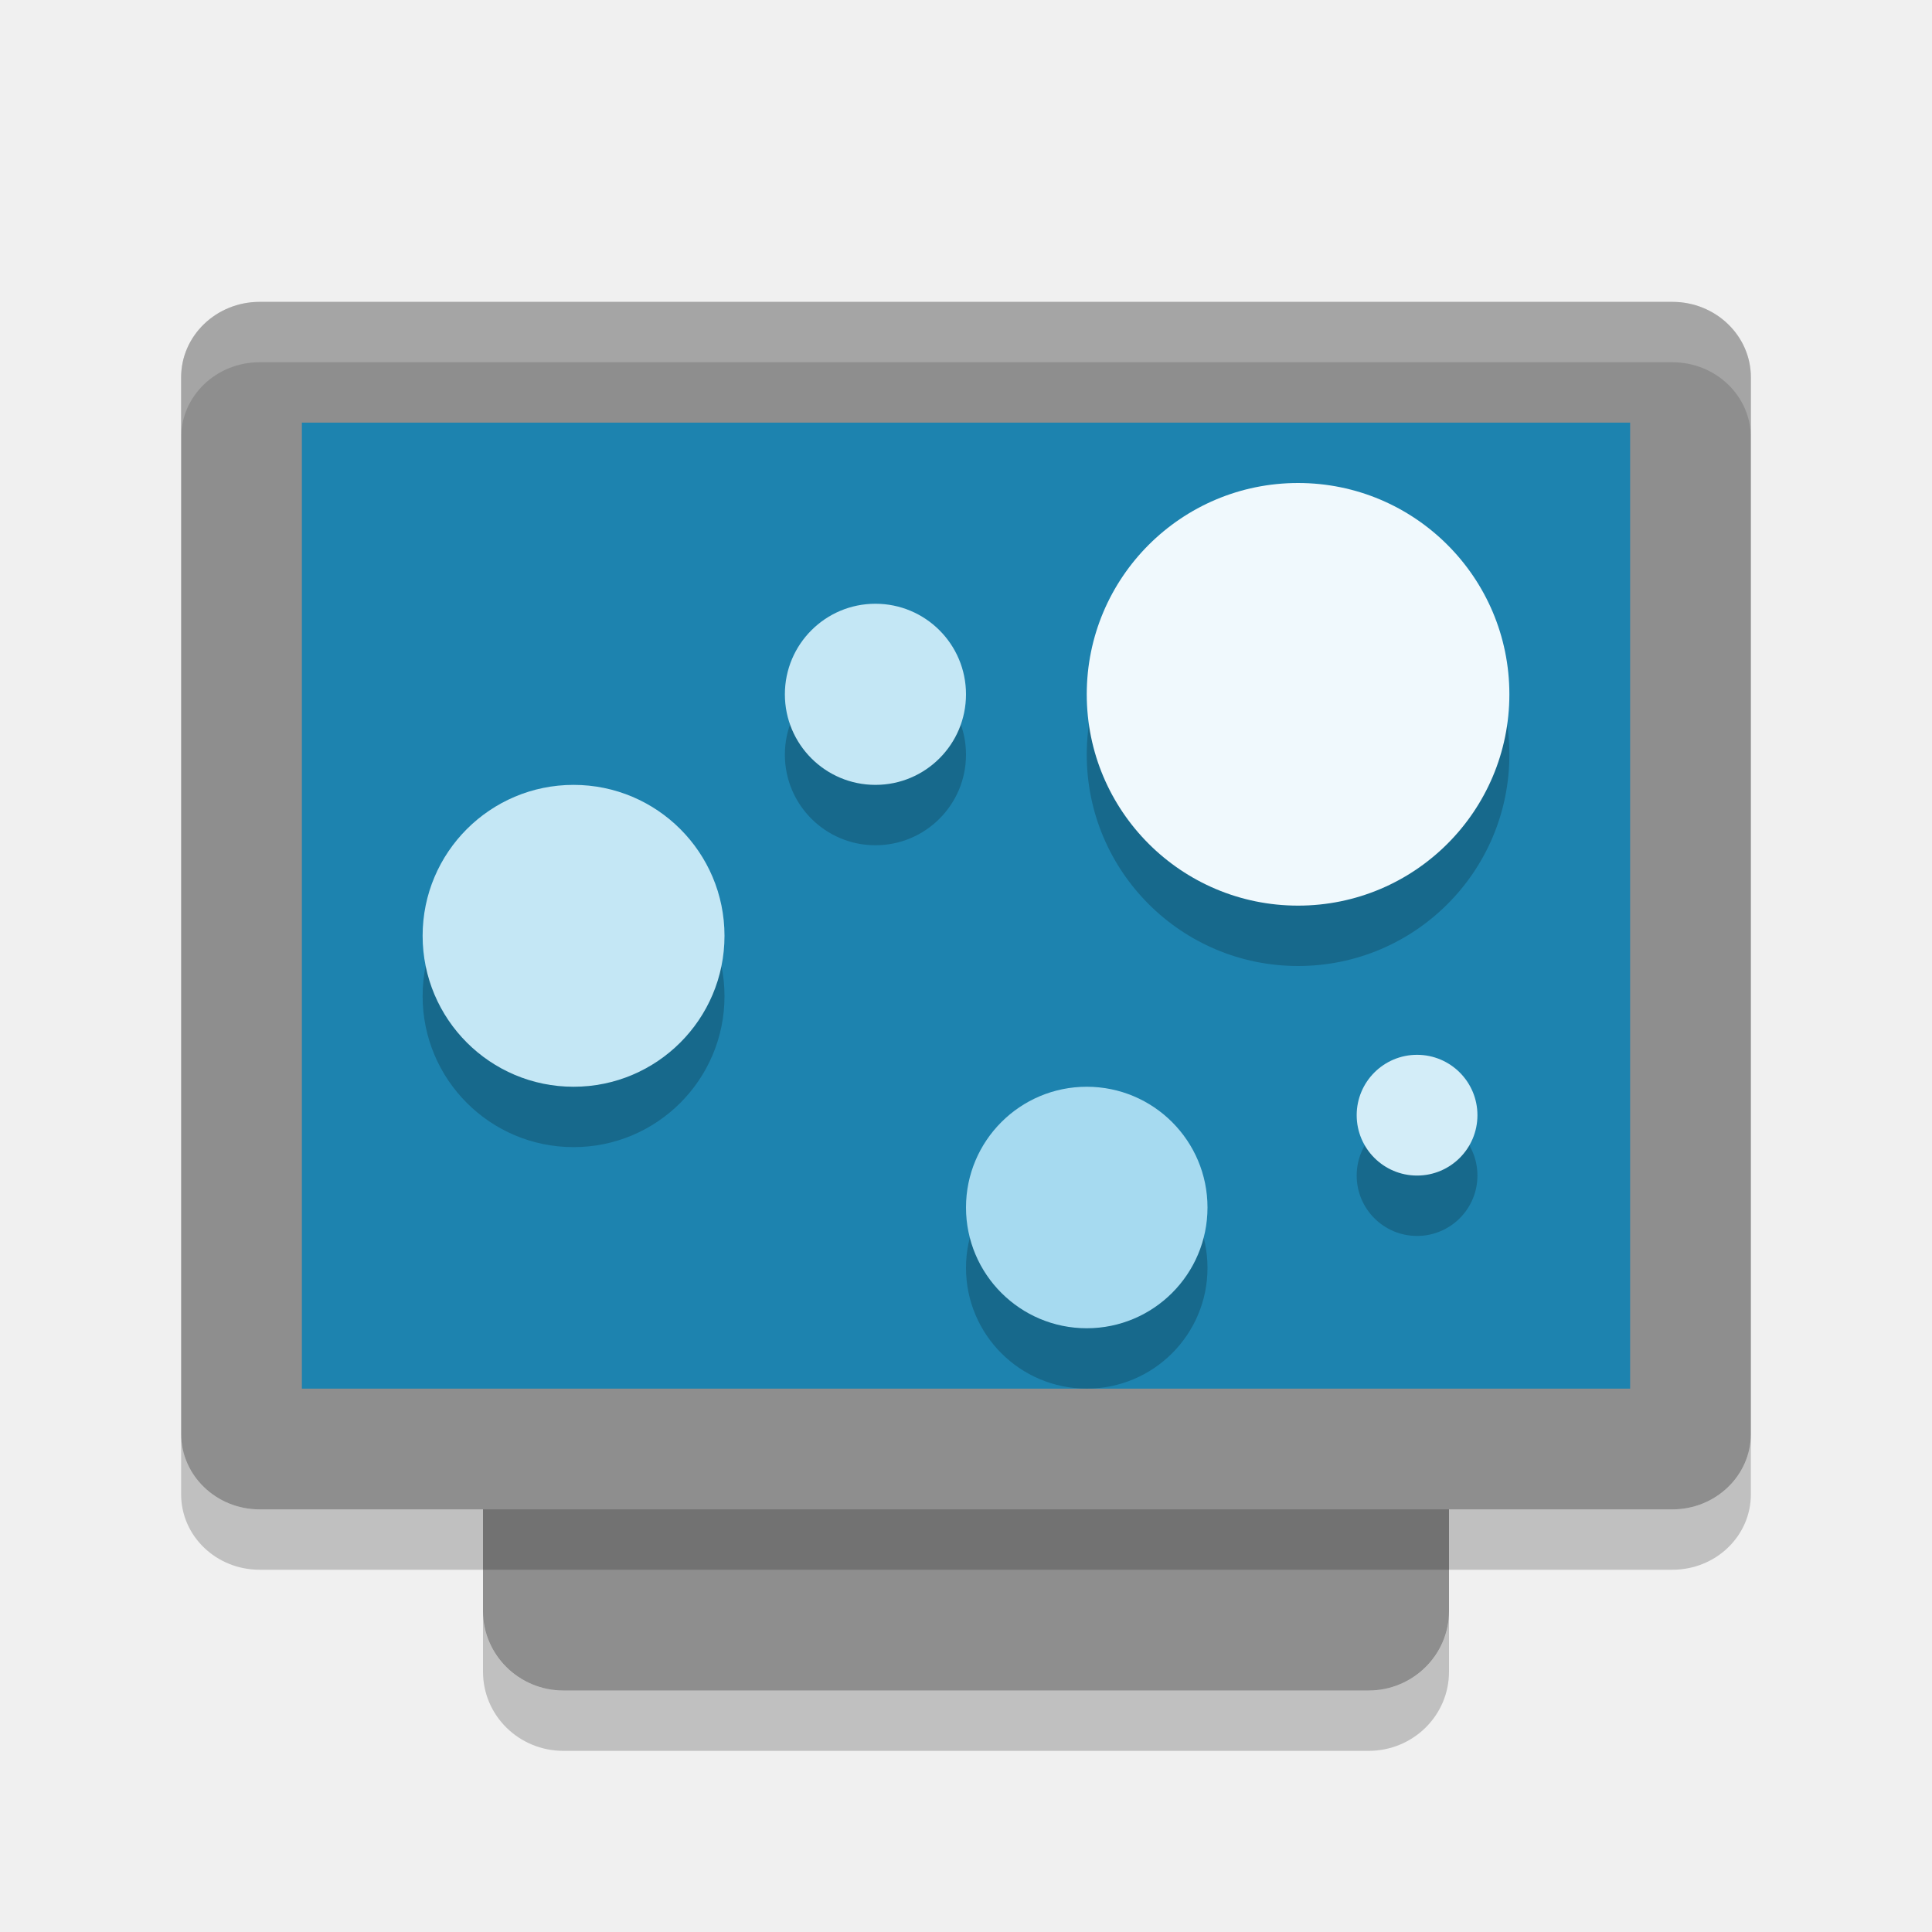
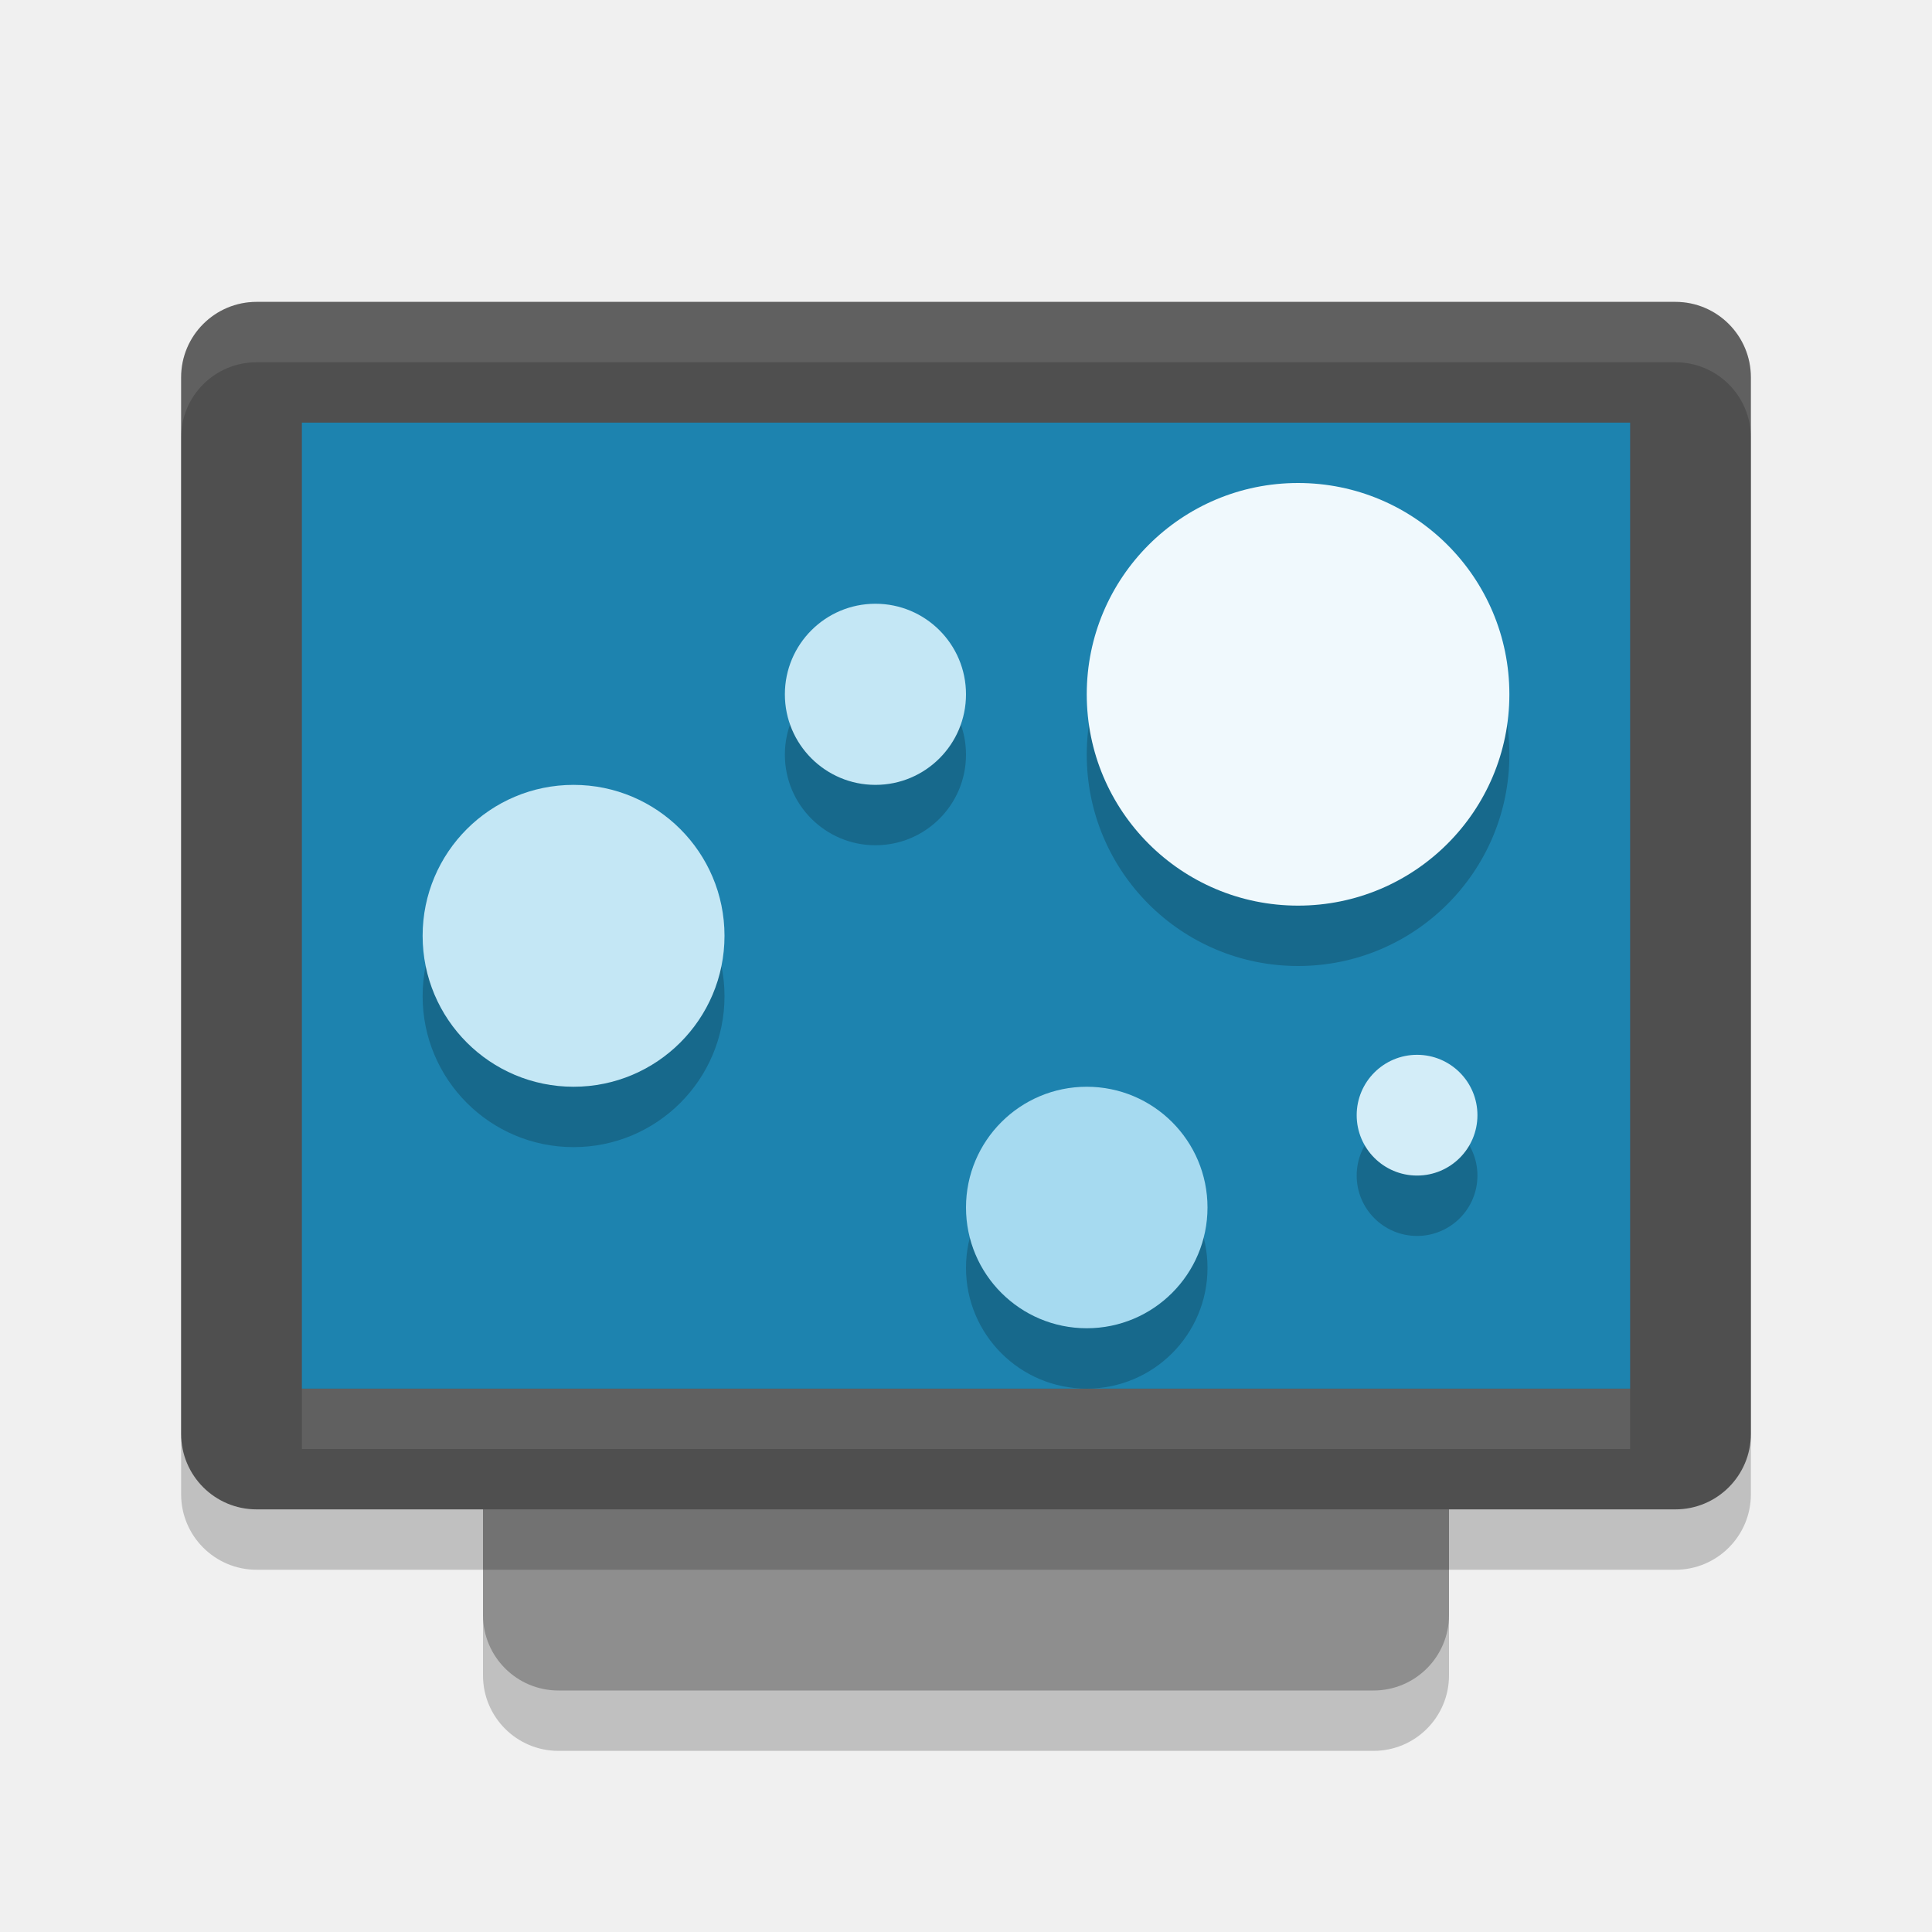
<svg xmlns="http://www.w3.org/2000/svg" width="32" height="32" version="1">
-   <rect fill="#8e8e8e" width="21" height="16" x="-28" y="-24" rx="1.313" ry="1.333" transform="matrix(0,-1,-1,0,0,0)" />
-   <rect fill="#8e8e8e" width="20" height="26" x="-25" y="-29" rx="1.25" ry="1.3" transform="matrix(0,-1,-1,0,0,0)" />
-   <path fill="#fff" style="opacity:0.2" d="m4.301 5c-0.72 0-1.301 0.557-1.301 1.25v1c0-0.693 0.581-1.25 1.301-1.25h23.398c0.72 0 1.301 0.557 1.301 1.25v-1c0-0.693-0.581-1.25-1.301-1.25h-23.398z" />
-   <path opacity=".2" d="m8 26.688v1c0 0.727 0.595 1.312 1.334 1.312h13.332c0.739 0 1.334-0.585 1.334-1.312v-1c0 0.727-0.595 1.312-1.334 1.312h-13.332c-0.739 0-1.334-0.585-1.334-1.312z" />
-   <path opacity=".2" d="m3 23.75v1c0 0.692 0.581 1.25 1.301 1.25h23.398c0.72 0 1.301-0.558 1.301-1.25v-1c0 0.692-0.581 1.25-1.301 1.25h-23.398c-0.72 0-1.301-0.558-1.301-1.25z" />
+   <rect style="opacity:0.2" width="21" height="16" x="-29" y="-24" rx="1.25" ry="1.25" transform="matrix(0,-1,-1,0,0,0)" />
+   <rect style="fill:#8e8e8e" width="21" height="16" x="-28" y="-24" rx="1.25" ry="1.25" transform="matrix(0,-1,-1,0,0,0)" />
+   <rect style="opacity:0.2" width="20" height="26" x="-26" y="-29" rx="1.25" ry="1.25" transform="matrix(0,-1,-1,0,0,0)" />
+   <rect style="fill:#4f4f4f" width="20" height="26" x="-25" y="-29" rx="1.25" ry="1.25" transform="matrix(0,-1,-1,0,0,0)" />
+   <path style="opacity:0.1;fill:#ffffff" d="M 4.25,5 C 3.558,5 3,5.558 3,6.25 V 7.25 C 3,6.558 3.558,6 4.25,6 H 27.75 C 28.442,6 29,6.558 29,7.25 V 6.25 C 29,5.558 28.442,5 27.75,5 Z" />
+   <rect style="opacity:0.1;fill:#ffffff" width="22" height="1" x="5" y="23" />
  <rect style="fill:#1d83af" width="16" height="22" x="-23" y="-27" rx="0" ry="0" transform="matrix(0,-1,-1,0,0,0)" />
  <path style="opacity:0.2" d="M 21.5,9 A 3.5,3.5 0 0 0 18,12.5 3.5,3.5 0 0 0 21.5,16 3.5,3.5 0 0 0 25,12.5 3.5,3.5 0 0 0 21.5,9 Z m -7,2 A 1.5,1.5 0 0 0 13,12.5 1.5,1.5 0 0 0 14.5,14 1.5,1.5 0 0 0 16,12.5 1.5,1.5 0 0 0 14.5,11 Z m -5,3 A 2.5,2.5 0 0 0 7,16.5 2.5,2.5 0 0 0 9.5,19 2.5,2.5 0 0 0 12,16.5 2.5,2.5 0 0 0 9.5,14 Z m 13.971,4.471 a 1,1 0 0 0 -1,1 1,1 0 0 0 1,1 1,1 0 0 0 1,-1 1,1 0 0 0 -1,-1 z M 18,19 a 2,2 0 0 0 -2,2 2,2 0 0 0 2,2 2,2 0 0 0 2,-2 2,2 0 0 0 -2,-2 z" />
  <circle style="fill:#f0f9fd" cx="21.5" cy="11.5" r="3.5" />
  <circle style="fill:#c4e7f5" cx="9.5" cy="15.5" r="2.5" />
  <circle style="fill:#a6daf0" cx="18" cy="20" r="2" />
  <circle style="fill:#c4e7f5" cx="14.5" cy="11.5" r="1.5" />
  <circle style="fill:#d3edf8" cx="23.471" cy="18.471" r="1" />
</svg>
